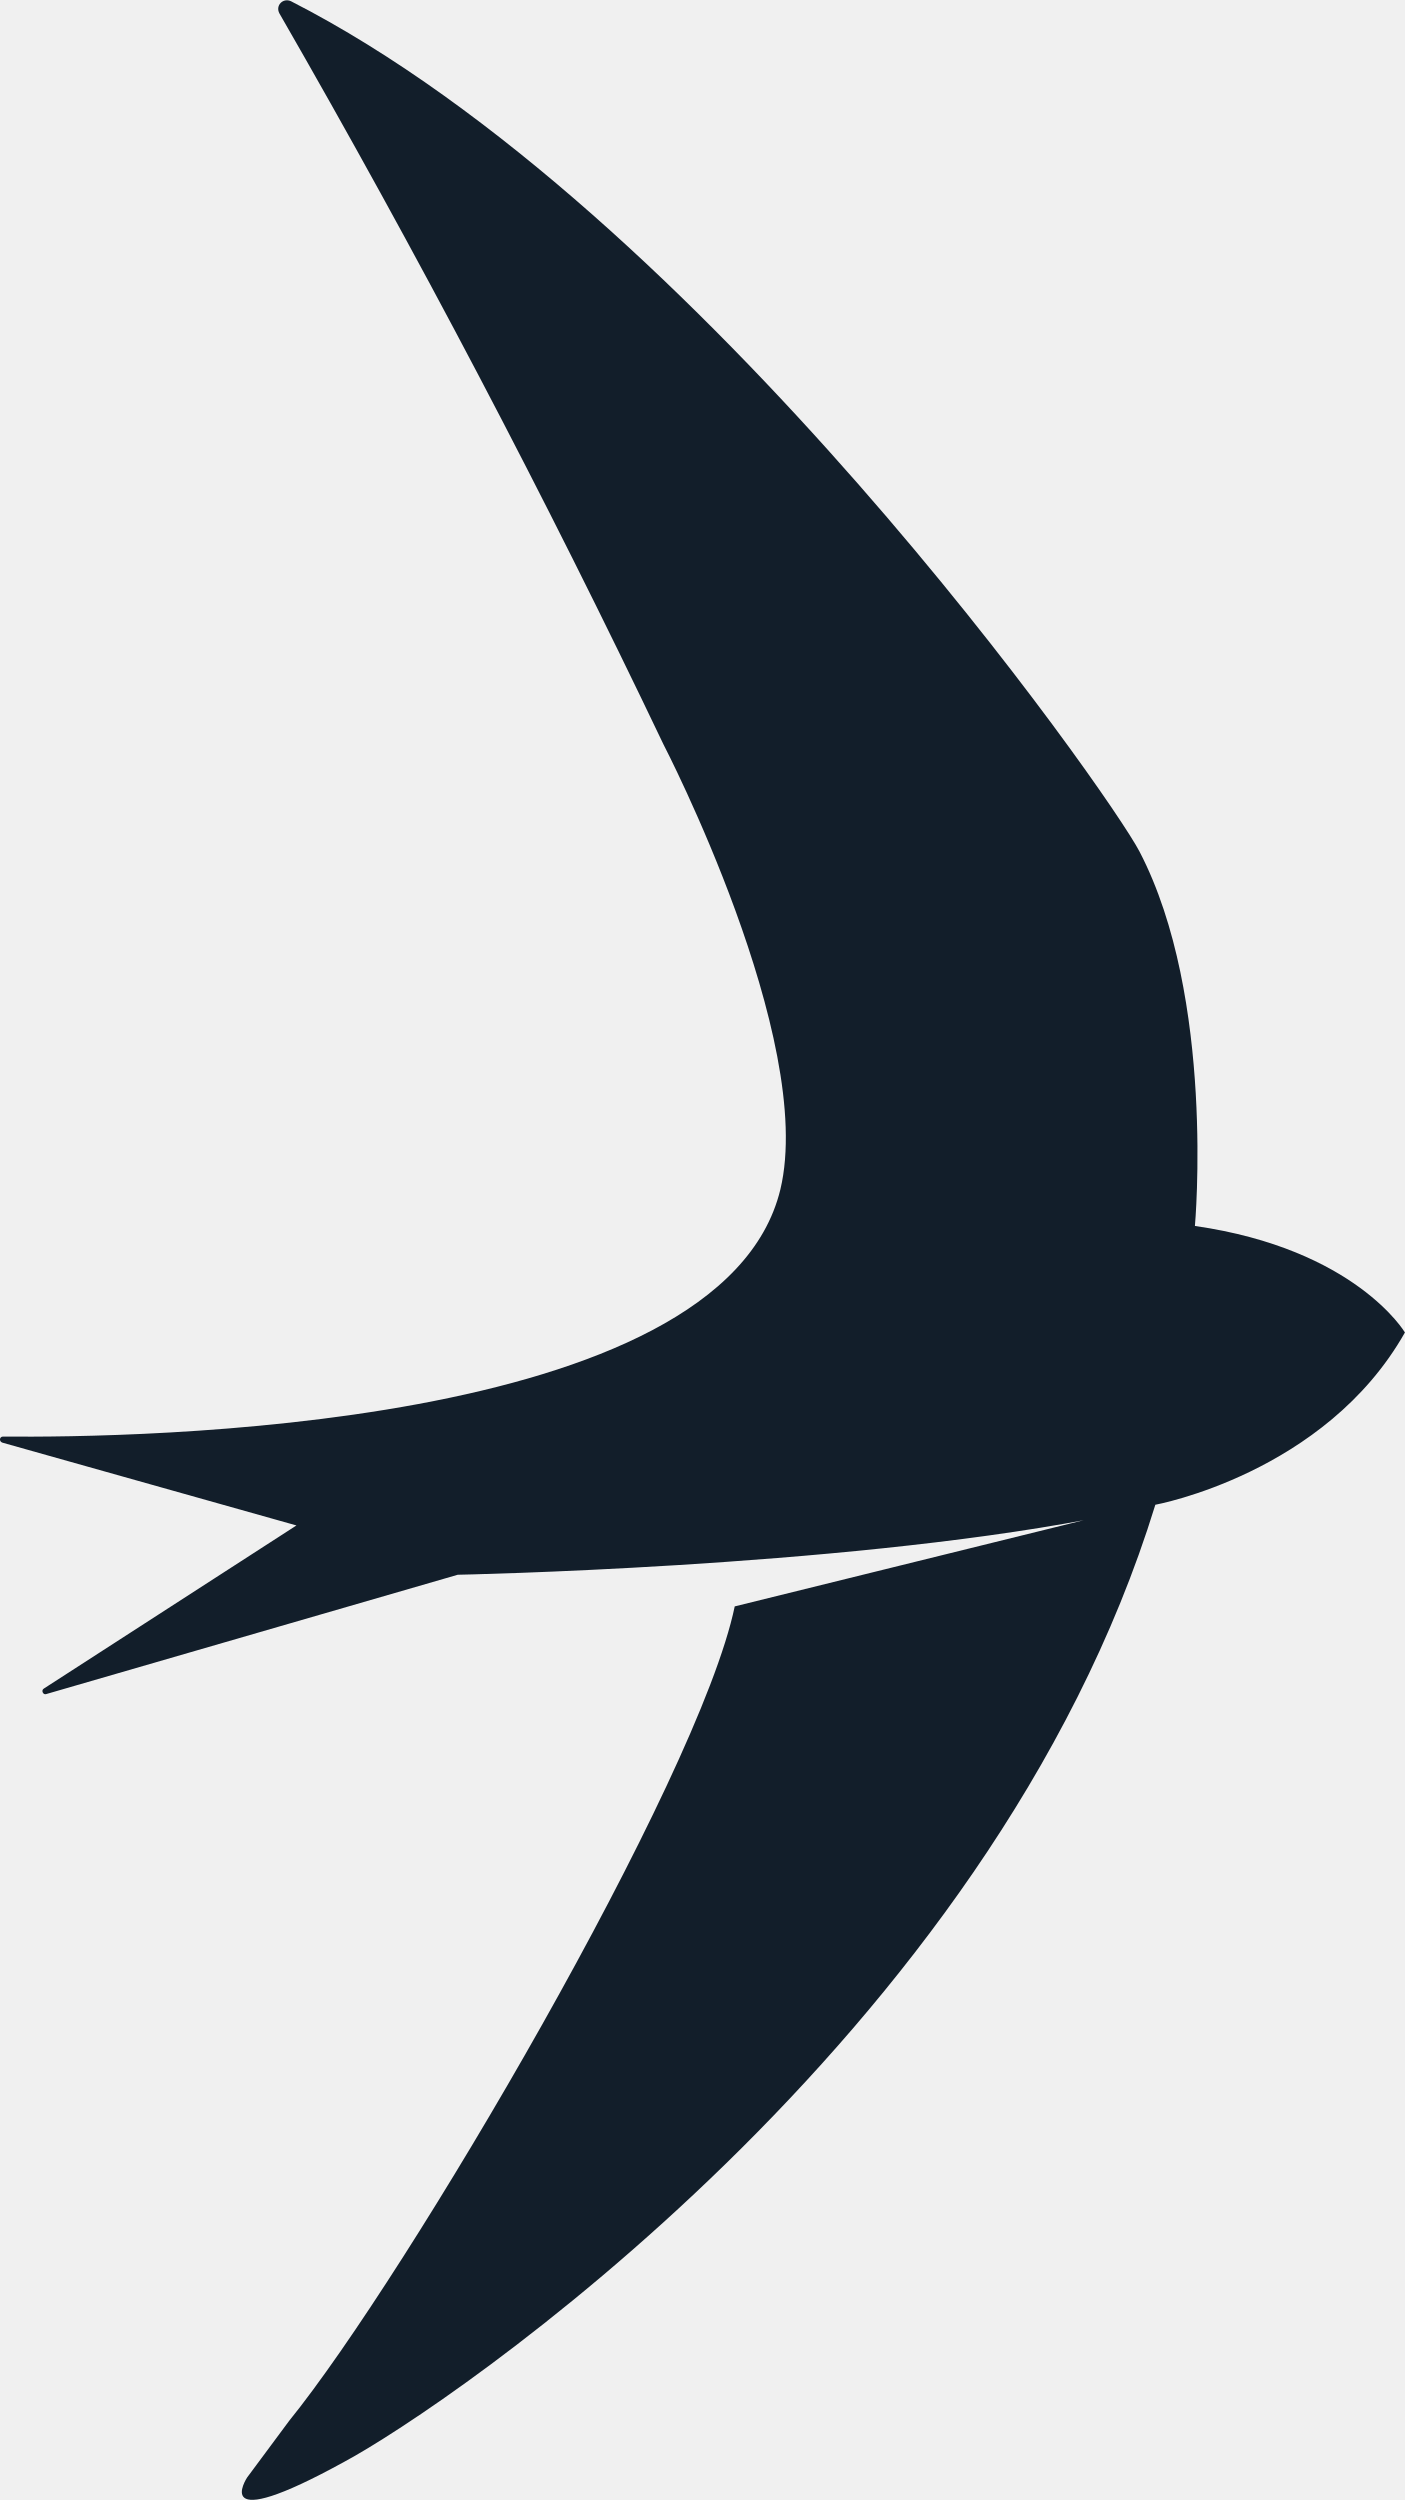
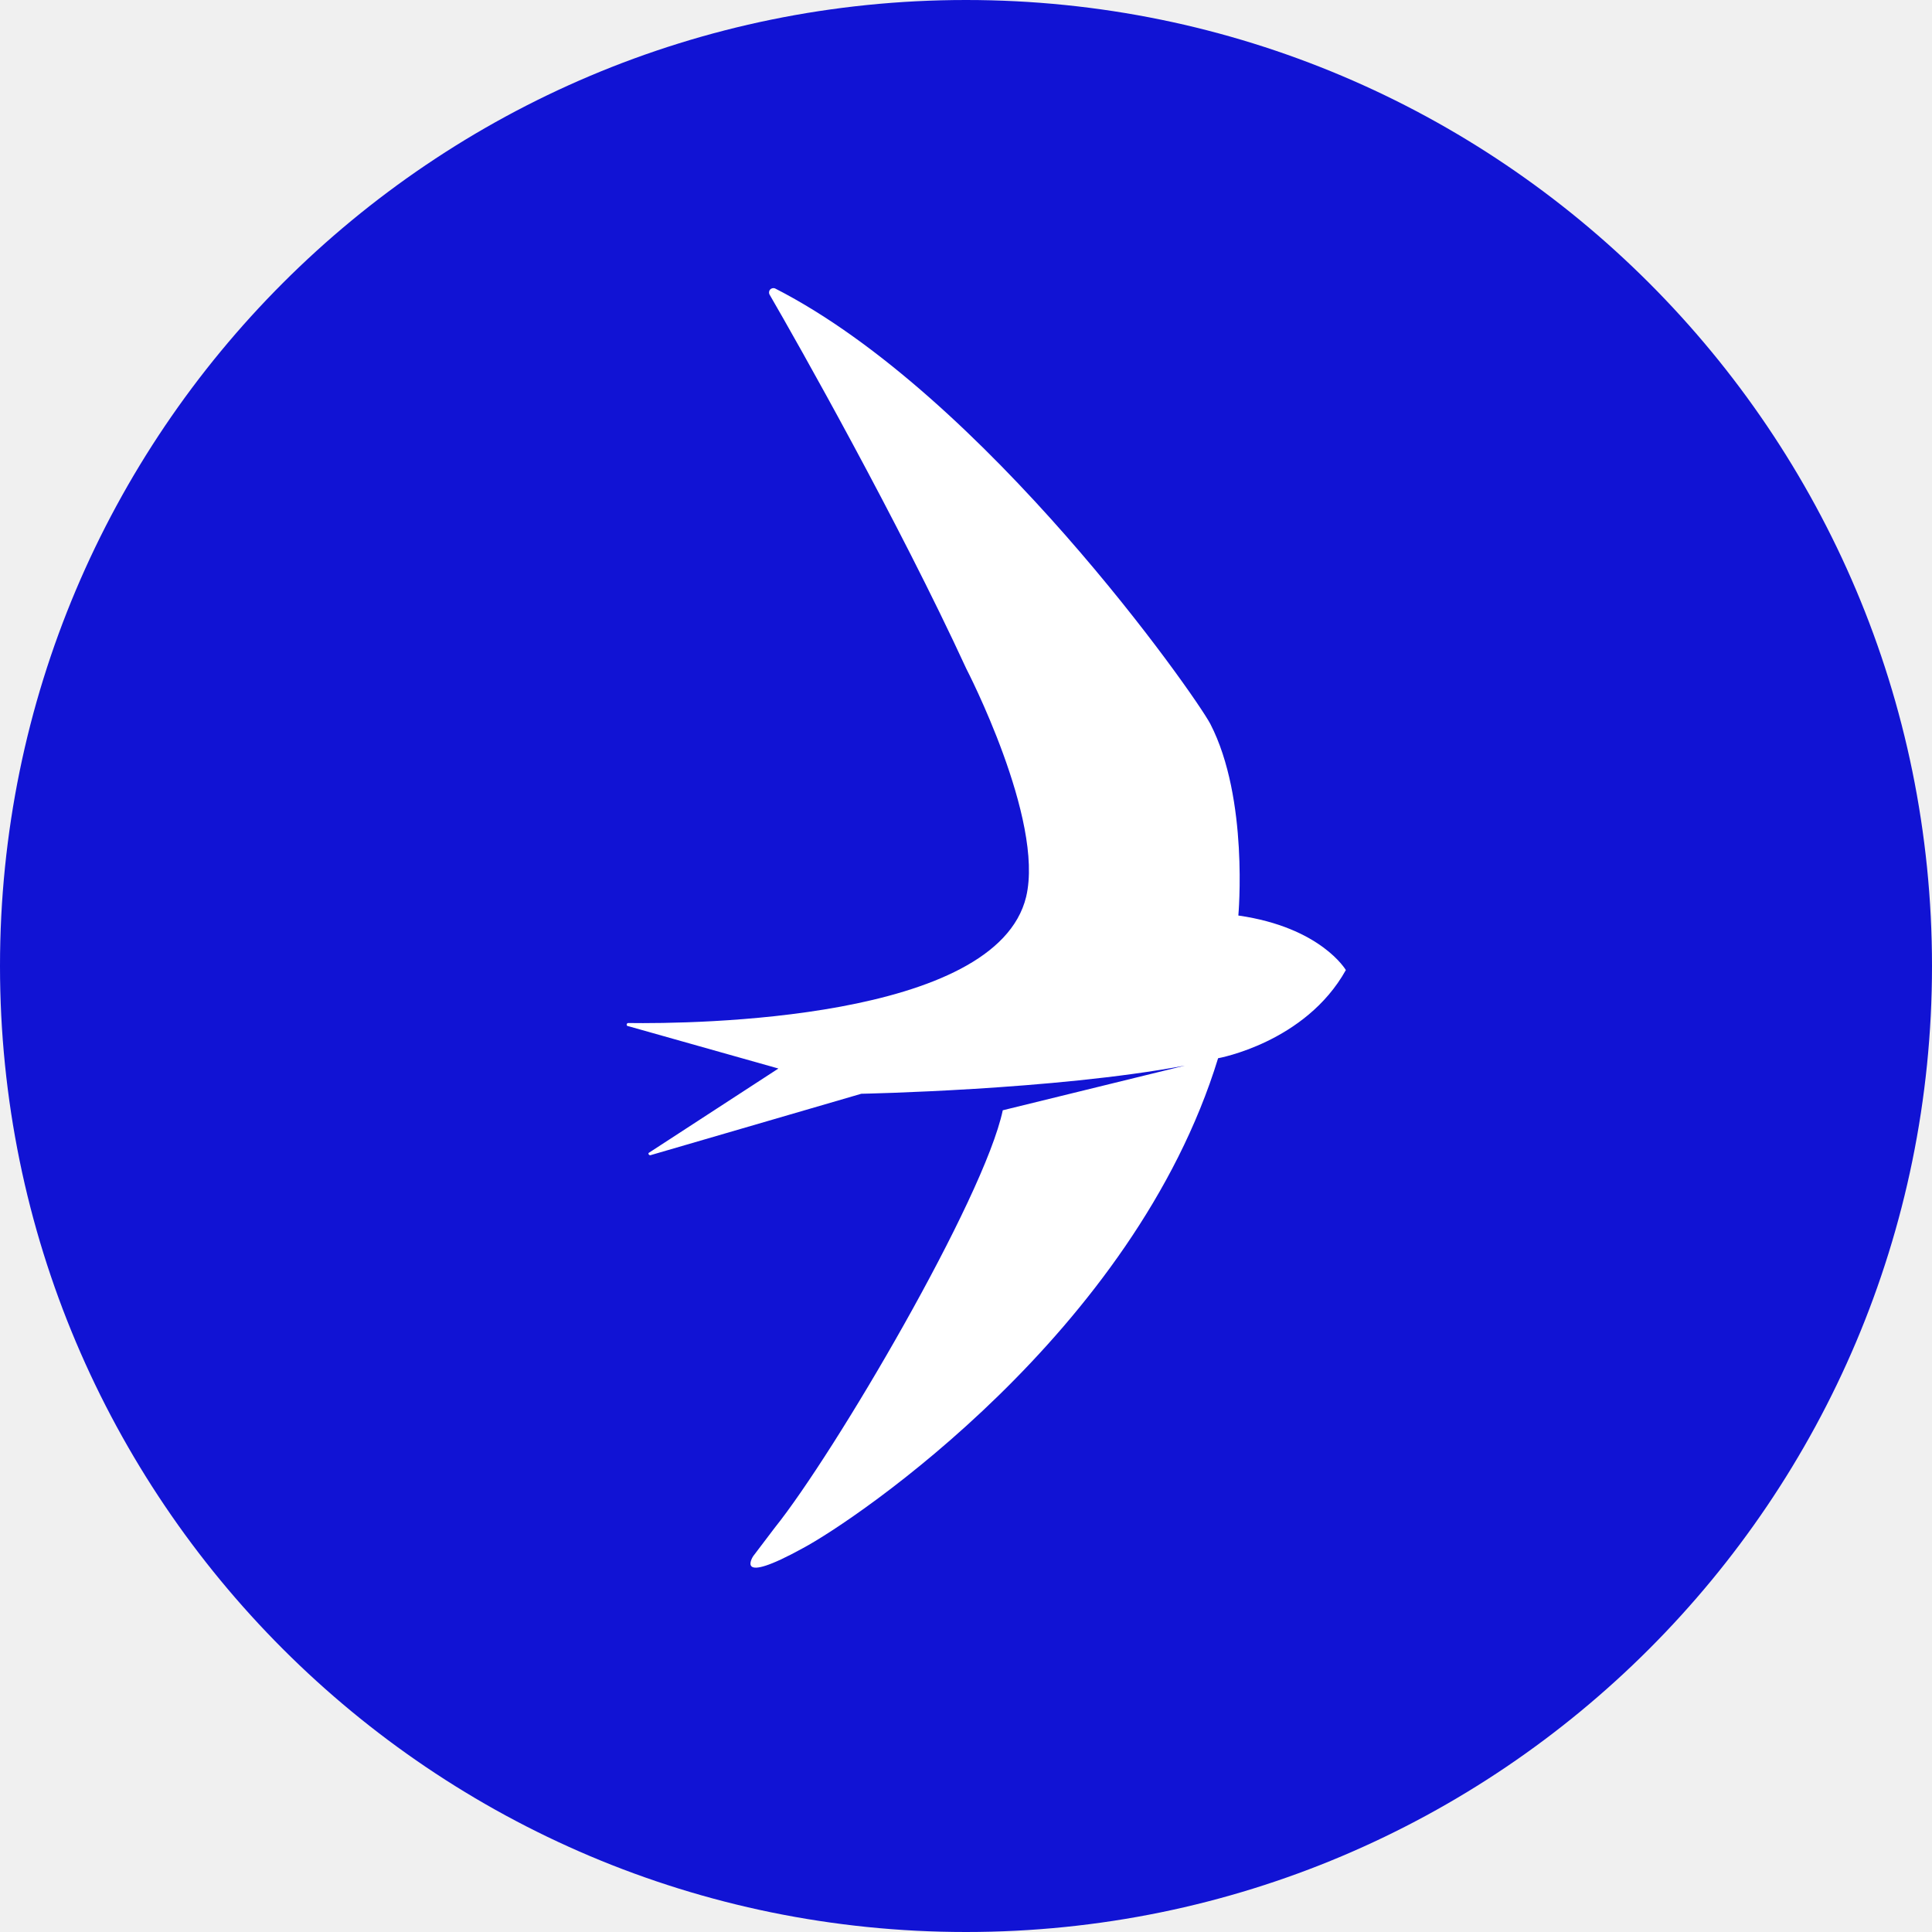
- <svg xmlns="http://www.w3.org/2000/svg" viewBox="0 0 23.08 41.07">
-   <path fill="#121e2a" d="m17.9 24.95-5.83 1.44c-.59 2.84-5.4 11.01-7.32 13.38l-.69.93s-.65.98 1.6-.26c1.66-.89 10.62-6.94 13.32-15.72 0 0 2.79-.51 4.1-2.83 0 0-.81-1.37-3.45-1.75 0 0 .34-3.75-.91-6.15-.48-.93-7.21-10.53-13.94-13.97-.13-.06-.26.07-.19.2a176 176 0 0 1 6.31 12.01s2.51 4.84 1.92 7.31C11.86 23.51 2.16 23.62.05 23.6c-.06 0-.07.08-.01.1l4.83 1.36-4.15 2.68c-.05.03-.01.11.04.09l6.76-1.96s6.19-.12 10.36-.91Z" />
+ <svg xmlns="http://www.w3.org/2000/svg" viewBox="0 0 62 62">
+   <circle cx="31" cy="31" r="31" fill="#1113d4" />
+   <path fill="#fff" d="m38.01 34.2-5.83 1.43c-.6 2.84-5.4 11.01-7.32 13.4l-.69.91s-.65.98 1.6-.26c1.67-.89 10.62-6.92 13.32-15.72 0 0 2.8-.5 4.1-2.83 0 0-.8-1.37-3.45-1.75 0 0 .34-3.75-.9-6.15-.49-.93-7.23-10.53-13.96-13.97a.14.14 0 0 0-.18.2c.9 1.55 4.13 7.27 6.31 12 0 0 2.51 4.84 1.92 7.32-.96 3.97-10.67 4.08-12.77 4.05-.06 0-.07.1 0 .1l4.82 1.36-4.15 2.7c-.05.02 0 .1.05.08l6.76-1.97s6.2-.12 10.36-.9" />
</svg>
